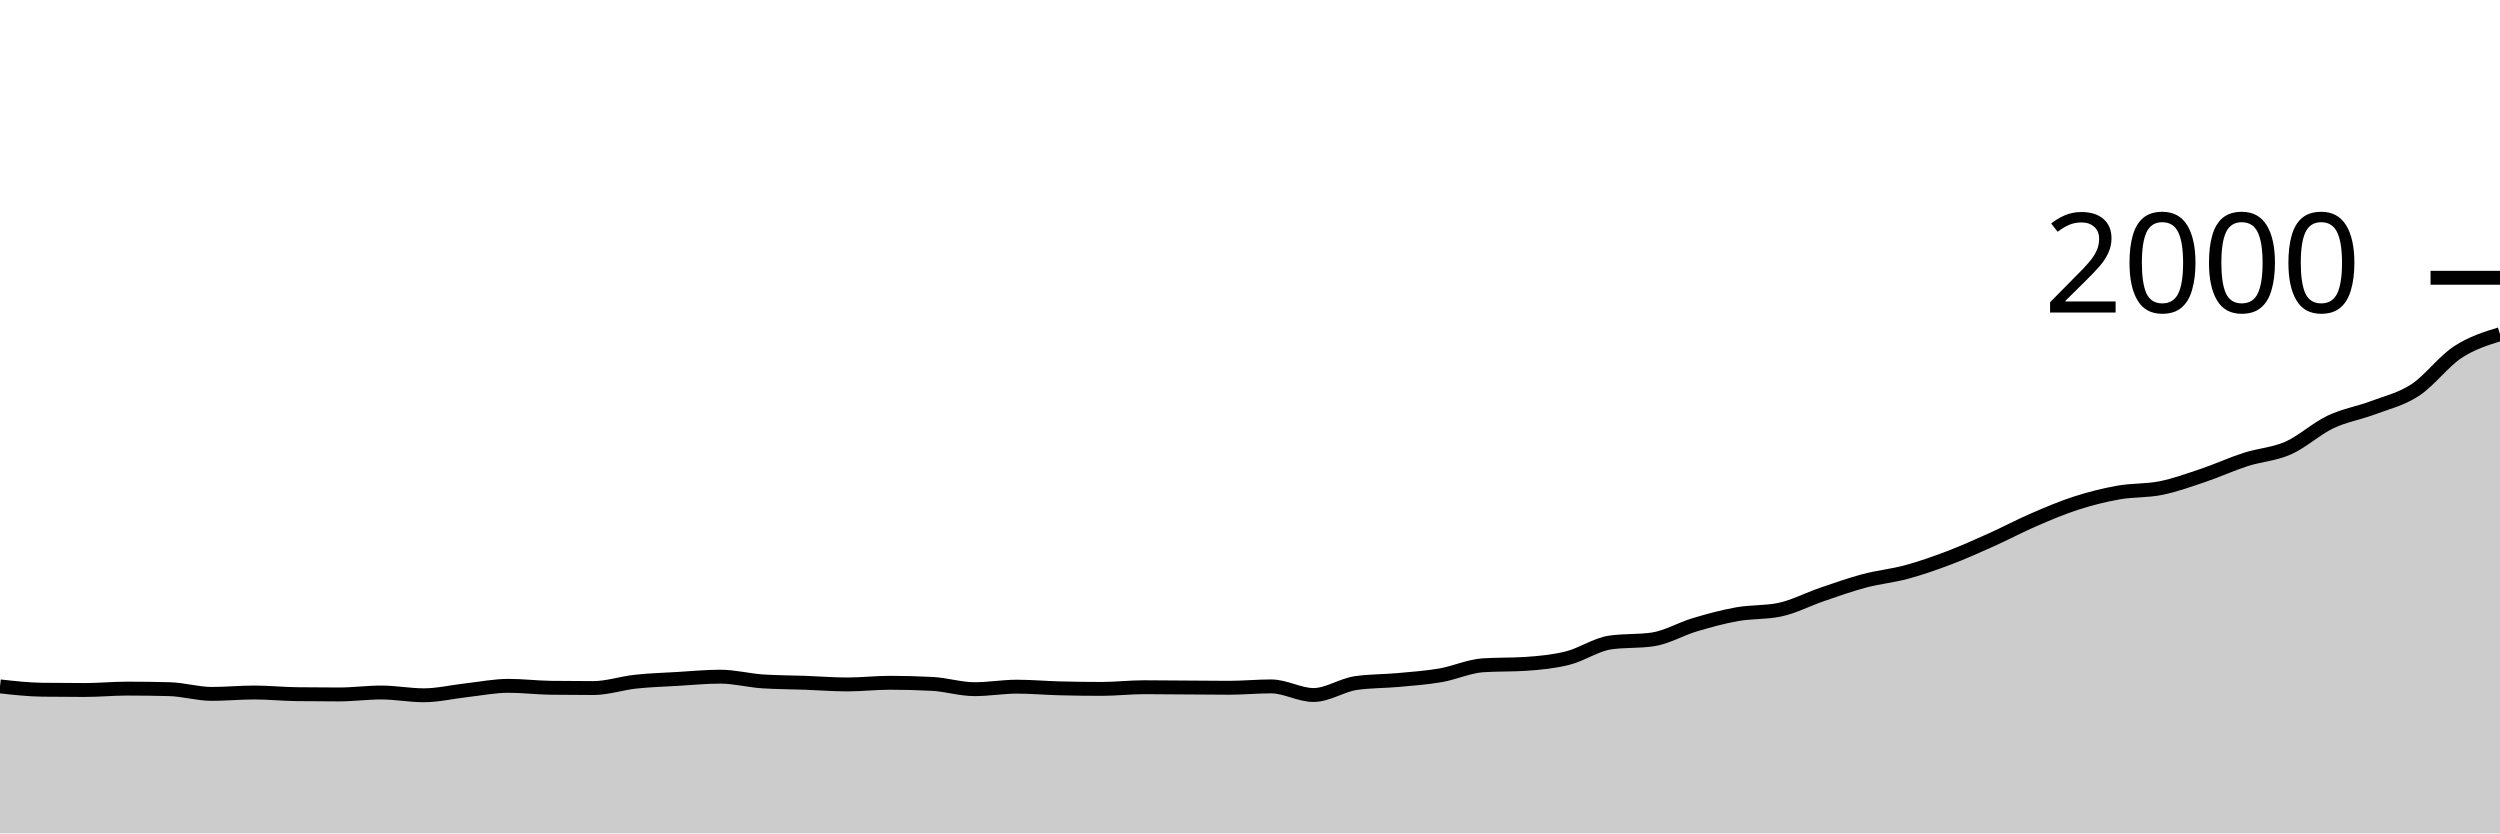
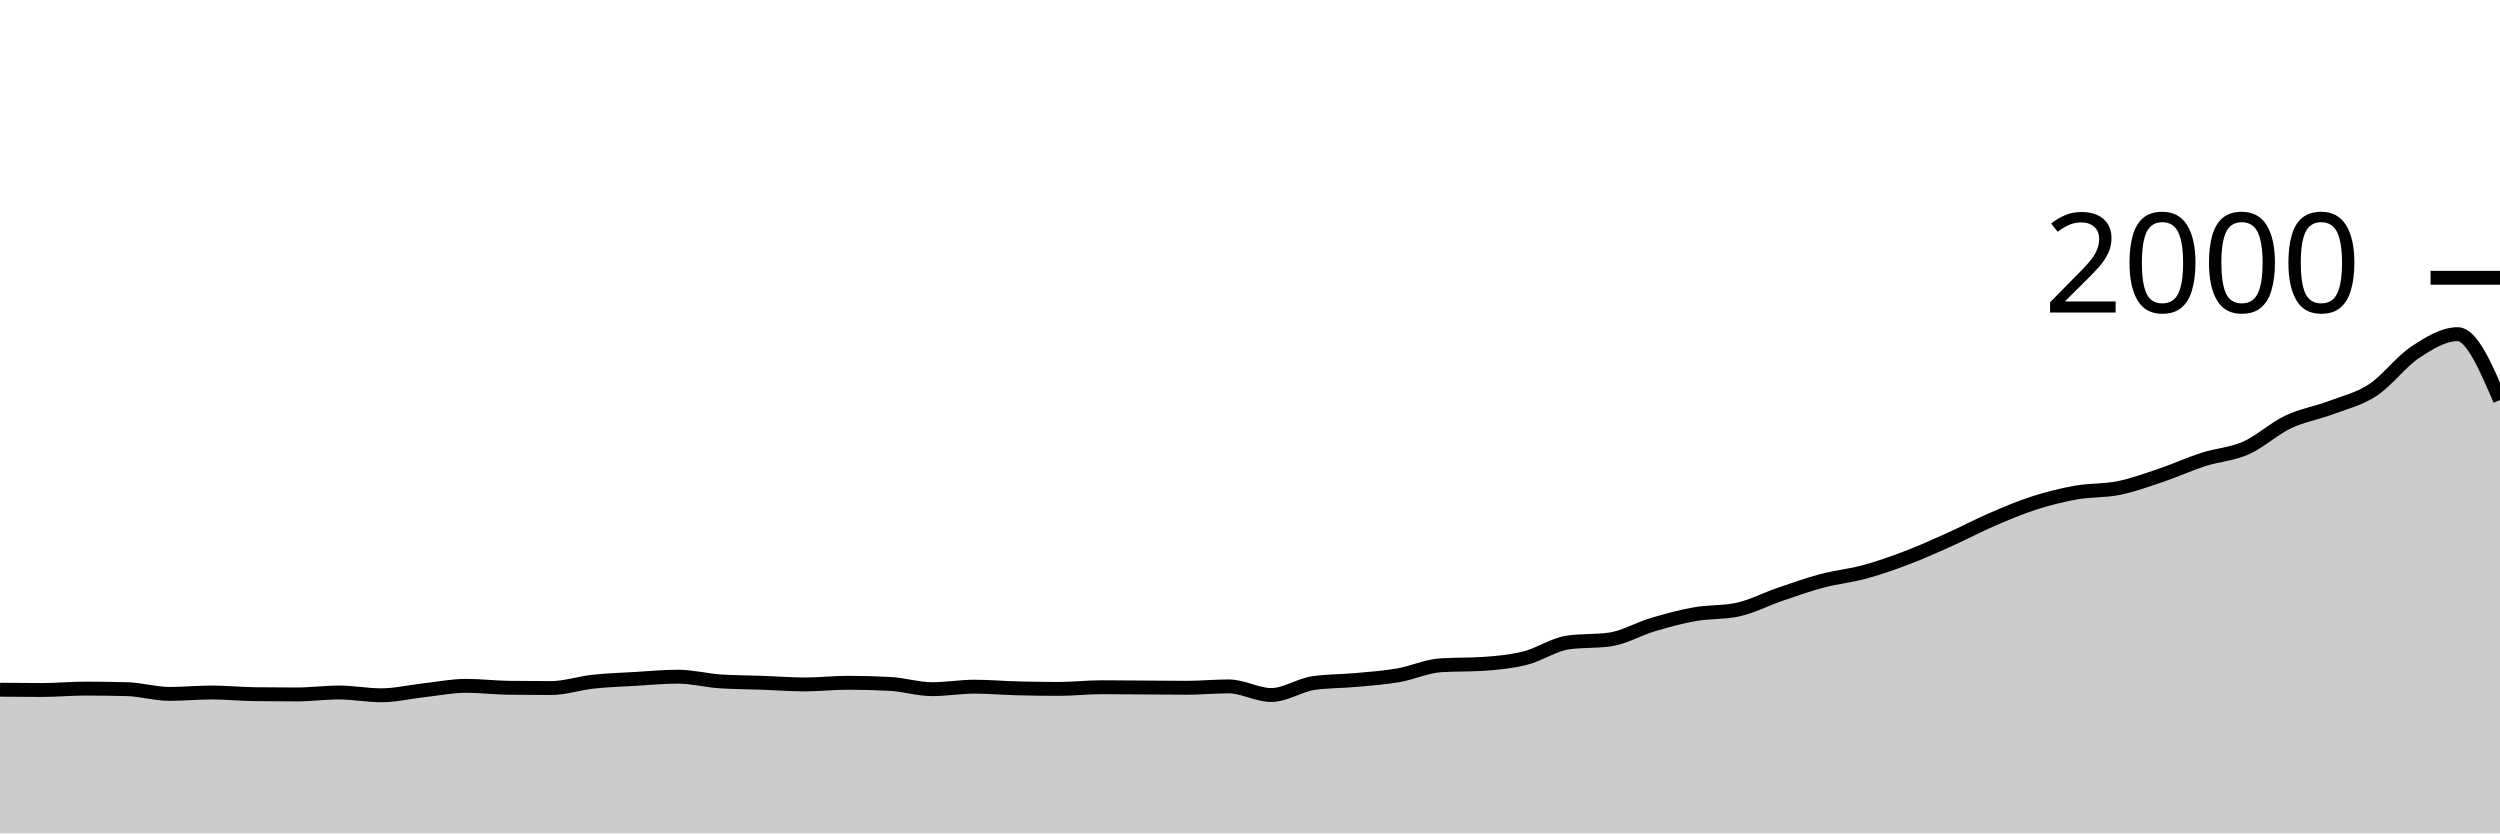
<svg xmlns="http://www.w3.org/2000/svg" viewBox="0 0 180 60">
  <g transform="translate(0,20)">
-     <path class="area" fill="rgba(0, 0, 0, 0.2)" d="M0,29.42C1.017,29.533,2.034,29.647,3.051,29.66C4.068,29.673,5.085,29.68,6.102,29.68C7.119,29.68,8.136,29.58,9.153,29.58C10.169,29.58,11.186,29.593,12.203,29.62C13.22,29.647,14.237,29.96,15.254,29.96C16.271,29.96,17.288,29.86,18.305,29.86C19.322,29.86,20.339,29.967,21.356,29.98C22.373,29.993,23.39,30,24.407,30C25.424,30,26.441,29.86,27.458,29.86C28.475,29.86,29.492,30.06,30.508,30.06C31.525,30.06,32.542,29.813,33.559,29.7C34.576,29.587,35.593,29.38,36.61,29.38C37.627,29.38,38.644,29.507,39.661,29.52C40.678,29.533,41.695,29.54,42.712,29.54C43.729,29.54,44.746,29.19,45.763,29.08C46.78,28.97,47.797,28.94,48.814,28.88C49.831,28.82,50.847,28.72,51.864,28.72C52.881,28.72,53.898,28.993,54.915,29.06C55.932,29.127,56.949,29.123,57.966,29.16C58.983,29.197,60,29.28,61.017,29.28C62.034,29.28,63.051,29.16,64.068,29.16C65.085,29.16,66.102,29.187,67.119,29.24C68.136,29.293,69.153,29.62,70.169,29.62C71.186,29.62,72.203,29.44,73.22,29.44C74.237,29.44,75.254,29.533,76.271,29.56C77.288,29.587,78.305,29.6,79.322,29.6C80.339,29.6,81.356,29.48,82.373,29.48C83.39,29.48,84.407,29.493,85.424,29.5C86.441,29.507,87.458,29.52,88.475,29.52C89.492,29.52,90.508,29.42,91.525,29.42C92.542,29.42,93.559,30.04,94.576,30.04C95.593,30.04,96.61,29.327,97.627,29.18C98.644,29.033,99.661,29.053,100.678,28.96C101.695,28.867,102.712,28.797,103.729,28.62C104.746,28.443,105.763,27.967,106.78,27.9C107.797,27.833,108.814,27.867,109.831,27.8C110.847,27.733,111.864,27.637,112.881,27.38C113.898,27.123,114.915,26.407,115.932,26.26C116.949,26.113,117.966,26.187,118.983,26.04C120,25.893,121.017,25.283,122.034,24.98C123.051,24.677,124.068,24.4,125.085,24.22C126.102,24.04,127.119,24.113,128.136,23.9C129.153,23.687,130.169,23.147,131.186,22.8C132.203,22.453,133.22,22.09,134.237,21.82C135.254,21.55,136.271,21.457,137.288,21.18C138.305,20.903,139.322,20.547,140.339,20.16C141.356,19.773,142.373,19.317,143.39,18.86C144.407,18.403,145.424,17.86,146.441,17.42C147.458,16.98,148.475,16.547,149.492,16.22C150.508,15.893,151.525,15.64,152.542,15.46C153.559,15.28,154.576,15.347,155.593,15.14C156.61,14.933,157.627,14.563,158.644,14.22C159.661,13.877,160.678,13.407,161.695,13.08C162.712,12.753,163.729,12.71,164.746,12.26C165.763,11.81,166.78,10.863,167.797,10.38C168.814,9.897,169.831,9.743,170.847,9.36C171.864,8.977,172.881,8.747,173.898,8.08C174.915,7.413,175.932,6.03,176.949,5.36C177.966,4.69,178.983,4.375,180,4.06L180,40C178.983,40,177.966,40,176.949,40C175.932,40,174.915,40,173.898,40C172.881,40,171.864,40,170.847,40C169.831,40,168.814,40,167.797,40C166.78,40,165.763,40,164.746,40C163.729,40,162.712,40,161.695,40C160.678,40,159.661,40,158.644,40C157.627,40,156.61,40,155.593,40C154.576,40,153.559,40,152.542,40C151.525,40,150.508,40,149.492,40C148.475,40,147.458,40,146.441,40C145.424,40,144.407,40,143.39,40C142.373,40,141.356,40,140.339,40C139.322,40,138.305,40,137.288,40C136.271,40,135.254,40,134.237,40C133.22,40,132.203,40,131.186,40C130.169,40,129.153,40,128.136,40C127.119,40,126.102,40,125.085,40C124.068,40,123.051,40,122.034,40C121.017,40,120,40,118.983,40C117.966,40,116.949,40,115.932,40C114.915,40,113.898,40,112.881,40C111.864,40,110.847,40,109.831,40C108.814,40,107.797,40,106.78,40C105.763,40,104.746,40,103.729,40C102.712,40,101.695,40,100.678,40C99.661,40,98.644,40,97.627,40C96.61,40,95.593,40,94.576,40C93.559,40,92.542,40,91.525,40C90.508,40,89.492,40,88.475,40C87.458,40,86.441,40,85.424,40C84.407,40,83.39,40,82.373,40C81.356,40,80.339,40,79.322,40C78.305,40,77.288,40,76.271,40C75.254,40,74.237,40,73.22,40C72.203,40,71.186,40,70.169,40C69.153,40,68.136,40,67.119,40C66.102,40,65.085,40,64.068,40C63.051,40,62.034,40,61.017,40C60,40,58.983,40,57.966,40C56.949,40,55.932,40,54.915,40C53.898,40,52.881,40,51.864,40C50.847,40,49.831,40,48.814,40C47.797,40,46.78,40,45.763,40C44.746,40,43.729,40,42.712,40C41.695,40,40.678,40,39.661,40C38.644,40,37.627,40,36.61,40C35.593,40,34.576,40,33.559,40C32.542,40,31.525,40,30.508,40C29.492,40,28.475,40,27.458,40C26.441,40,25.424,40,24.407,40C23.39,40,22.373,40,21.356,40C20.339,40,19.322,40,18.305,40C17.288,40,16.271,40,15.254,40C14.237,40,13.22,40,12.203,40C11.186,40,10.169,40,9.153,40C8.136,40,7.119,40,6.102,40C5.085,40,4.068,40,3.051,40C2.034,40,1.017,40,0,40Z" />
-     <path class="line" stroke="black" fill="none" d="M0,29.42C1.017,29.533,2.034,29.647,3.051,29.66C4.068,29.673,5.085,29.68,6.102,29.68C7.119,29.68,8.136,29.58,9.153,29.58C10.169,29.58,11.186,29.593,12.203,29.62C13.22,29.647,14.237,29.96,15.254,29.96C16.271,29.96,17.288,29.86,18.305,29.86C19.322,29.86,20.339,29.967,21.356,29.98C22.373,29.993,23.39,30,24.407,30C25.424,30,26.441,29.86,27.458,29.86C28.475,29.86,29.492,30.06,30.508,30.06C31.525,30.06,32.542,29.813,33.559,29.7C34.576,29.587,35.593,29.38,36.61,29.38C37.627,29.38,38.644,29.507,39.661,29.52C40.678,29.533,41.695,29.54,42.712,29.54C43.729,29.54,44.746,29.19,45.763,29.08C46.78,28.97,47.797,28.94,48.814,28.88C49.831,28.82,50.847,28.72,51.864,28.72C52.881,28.72,53.898,28.993,54.915,29.06C55.932,29.127,56.949,29.123,57.966,29.16C58.983,29.197,60,29.28,61.017,29.28C62.034,29.28,63.051,29.16,64.068,29.16C65.085,29.16,66.102,29.187,67.119,29.24C68.136,29.293,69.153,29.62,70.169,29.62C71.186,29.62,72.203,29.44,73.22,29.44C74.237,29.44,75.254,29.533,76.271,29.56C77.288,29.587,78.305,29.6,79.322,29.6C80.339,29.6,81.356,29.48,82.373,29.48C83.39,29.48,84.407,29.493,85.424,29.5C86.441,29.507,87.458,29.52,88.475,29.52C89.492,29.52,90.508,29.42,91.525,29.42C92.542,29.42,93.559,30.04,94.576,30.04C95.593,30.04,96.61,29.327,97.627,29.18C98.644,29.033,99.661,29.053,100.678,28.96C101.695,28.867,102.712,28.797,103.729,28.62C104.746,28.443,105.763,27.967,106.78,27.9C107.797,27.833,108.814,27.867,109.831,27.8C110.847,27.733,111.864,27.637,112.881,27.38C113.898,27.123,114.915,26.407,115.932,26.26C116.949,26.113,117.966,26.187,118.983,26.04C120,25.893,121.017,25.283,122.034,24.98C123.051,24.677,124.068,24.4,125.085,24.22C126.102,24.04,127.119,24.113,128.136,23.9C129.153,23.687,130.169,23.147,131.186,22.8C132.203,22.453,133.22,22.09,134.237,21.82C135.254,21.55,136.271,21.457,137.288,21.18C138.305,20.903,139.322,20.547,140.339,20.16C141.356,19.773,142.373,19.317,143.39,18.86C144.407,18.403,145.424,17.86,146.441,17.42C147.458,16.98,148.475,16.547,149.492,16.22C150.508,15.893,151.525,15.64,152.542,15.46C153.559,15.28,154.576,15.347,155.593,15.14C156.61,14.933,157.627,14.563,158.644,14.22C159.661,13.877,160.678,13.407,161.695,13.08C162.712,12.753,163.729,12.71,164.746,12.26C165.763,11.81,166.78,10.863,167.797,10.38C168.814,9.897,169.831,9.743,170.847,9.36C171.864,8.977,172.881,8.747,173.898,8.08C174.915,7.413,175.932,6.03,176.949,5.36C177.966,4.69,178.983,4.375,180,4.06" />
+     <path class="area" fill="rgba(0, 0, 0, 0.2)" d="M0,29.66C1.017,29.67,2.034,29.68,3.051,29.68C4.068,29.68,5.085,29.58,6.102,29.58C7.119,29.58,8.136,29.593,9.153,29.62C10.169,29.647,11.186,29.96,12.203,29.96C13.22,29.96,14.237,29.86,15.254,29.86C16.271,29.86,17.288,29.967,18.305,29.98C19.322,29.993,20.339,30,21.356,30C22.373,30,23.39,29.86,24.407,29.86C25.424,29.86,26.441,30.06,27.458,30.06C28.475,30.06,29.492,29.813,30.508,29.7C31.525,29.587,32.542,29.38,33.559,29.38C34.576,29.38,35.593,29.507,36.61,29.52C37.627,29.533,38.644,29.54,39.661,29.54C40.678,29.54,41.695,29.19,42.712,29.08C43.729,28.97,44.746,28.94,45.763,28.88C46.78,28.82,47.797,28.72,48.814,28.72C49.831,28.72,50.847,28.993,51.864,29.06C52.881,29.127,53.898,29.123,54.915,29.16C55.932,29.197,56.949,29.28,57.966,29.28C58.983,29.28,60,29.16,61.017,29.16C62.034,29.16,63.051,29.187,64.068,29.24C65.085,29.293,66.102,29.62,67.119,29.62C68.136,29.62,69.153,29.44,70.169,29.44C71.186,29.44,72.203,29.533,73.22,29.56C74.237,29.587,75.254,29.6,76.271,29.6C77.288,29.6,78.305,29.48,79.322,29.48C80.339,29.48,81.356,29.493,82.373,29.5C83.39,29.507,84.407,29.52,85.424,29.52C86.441,29.52,87.458,29.42,88.475,29.42C89.492,29.42,90.508,30.04,91.525,30.04C92.542,30.04,93.559,29.327,94.576,29.18C95.593,29.033,96.61,29.053,97.627,28.96C98.644,28.867,99.661,28.797,100.678,28.62C101.695,28.443,102.712,27.967,103.729,27.9C104.746,27.833,105.763,27.867,106.78,27.8C107.797,27.733,108.814,27.637,109.831,27.38C110.847,27.123,111.864,26.407,112.881,26.26C113.898,26.113,114.915,26.187,115.932,26.04C116.949,25.893,117.966,25.283,118.983,24.98C120,24.677,121.017,24.4,122.034,24.22C123.051,24.04,124.068,24.113,125.085,23.9C126.102,23.687,127.119,23.147,128.136,22.8C129.153,22.453,130.169,22.09,131.186,21.82C132.203,21.55,133.22,21.457,134.237,21.18C135.254,20.903,136.271,20.547,137.288,20.16C138.305,19.773,139.322,19.317,140.339,18.86C141.356,18.403,142.373,17.86,143.39,17.42C144.407,16.98,145.424,16.547,146.441,16.22C147.458,15.893,148.475,15.64,149.492,15.46C150.508,15.28,151.525,15.347,152.542,15.14C153.559,14.933,154.576,14.563,155.593,14.22C156.61,13.877,157.627,13.407,158.644,13.08C159.661,12.753,160.678,12.71,161.695,12.26C162.712,11.81,163.729,10.863,164.746,10.38C165.763,9.897,166.78,9.743,167.797,9.36C168.814,8.977,169.831,8.747,170.847,8.08C171.864,7.413,172.881,6.03,173.898,5.36C174.915,4.69,175.932,4.06,176.949,4.06C177.966,4.06,178.983,6.43,180,8.8L180,40C178.983,40,177.966,40,176.949,40C175.932,40,174.915,40,173.898,40C172.881,40,171.864,40,170.847,40C169.831,40,168.814,40,167.797,40C166.78,40,165.763,40,164.746,40C163.729,40,162.712,40,161.695,40C160.678,40,159.661,40,158.644,40C157.627,40,156.61,40,155.593,40C154.576,40,153.559,40,152.542,40C151.525,40,150.508,40,149.492,40C148.475,40,147.458,40,146.441,40C145.424,40,144.407,40,143.39,40C142.373,40,141.356,40,140.339,40C139.322,40,138.305,40,137.288,40C136.271,40,135.254,40,134.237,40C133.22,40,132.203,40,131.186,40C130.169,40,129.153,40,128.136,40C127.119,40,126.102,40,125.085,40C124.068,40,123.051,40,122.034,40C121.017,40,120,40,118.983,40C117.966,40,116.949,40,115.932,40C114.915,40,113.898,40,112.881,40C111.864,40,110.847,40,109.831,40C108.814,40,107.797,40,106.78,40C105.763,40,104.746,40,103.729,40C102.712,40,101.695,40,100.678,40C99.661,40,98.644,40,97.627,40C96.61,40,95.593,40,94.576,40C93.559,40,92.542,40,91.525,40C90.508,40,89.492,40,88.475,40C87.458,40,86.441,40,85.424,40C84.407,40,83.39,40,82.373,40C81.356,40,80.339,40,79.322,40C78.305,40,77.288,40,76.271,40C75.254,40,74.237,40,73.22,40C72.203,40,71.186,40,70.169,40C69.153,40,68.136,40,67.119,40C66.102,40,65.085,40,64.068,40C63.051,40,62.034,40,61.017,40C60,40,58.983,40,57.966,40C56.949,40,55.932,40,54.915,40C53.898,40,52.881,40,51.864,40C50.847,40,49.831,40,48.814,40C47.797,40,46.78,40,45.763,40C44.746,40,43.729,40,42.712,40C41.695,40,40.678,40,39.661,40C38.644,40,37.627,40,36.61,40C35.593,40,34.576,40,33.559,40C32.542,40,31.525,40,30.508,40C29.492,40,28.475,40,27.458,40C26.441,40,25.424,40,24.407,40C23.39,40,22.373,40,21.356,40C20.339,40,19.322,40,18.305,40C17.288,40,16.271,40,15.254,40C14.237,40,13.22,40,12.203,40C11.186,40,10.169,40,9.153,40C8.136,40,7.119,40,6.102,40C5.085,40,4.068,40,3.051,40C2.034,40,1.017,40,0,40Z" />
+     <path class="line" stroke="black" fill="none" d="M0,29.66C1.017,29.67,2.034,29.68,3.051,29.68C4.068,29.68,5.085,29.58,6.102,29.58C7.119,29.58,8.136,29.593,9.153,29.62C10.169,29.647,11.186,29.96,12.203,29.96C13.22,29.96,14.237,29.86,15.254,29.86C16.271,29.86,17.288,29.967,18.305,29.98C19.322,29.993,20.339,30,21.356,30C22.373,30,23.39,29.86,24.407,29.86C25.424,29.86,26.441,30.06,27.458,30.06C28.475,30.06,29.492,29.813,30.508,29.7C31.525,29.587,32.542,29.38,33.559,29.38C34.576,29.38,35.593,29.507,36.61,29.52C37.627,29.533,38.644,29.54,39.661,29.54C40.678,29.54,41.695,29.19,42.712,29.08C43.729,28.97,44.746,28.94,45.763,28.88C46.78,28.82,47.797,28.72,48.814,28.72C49.831,28.72,50.847,28.993,51.864,29.06C52.881,29.127,53.898,29.123,54.915,29.16C55.932,29.197,56.949,29.28,57.966,29.28C58.983,29.28,60,29.16,61.017,29.16C62.034,29.16,63.051,29.187,64.068,29.24C65.085,29.293,66.102,29.62,67.119,29.62C68.136,29.62,69.153,29.44,70.169,29.44C71.186,29.44,72.203,29.533,73.22,29.56C74.237,29.587,75.254,29.6,76.271,29.6C77.288,29.6,78.305,29.48,79.322,29.48C80.339,29.48,81.356,29.493,82.373,29.5C83.39,29.507,84.407,29.52,85.424,29.52C86.441,29.52,87.458,29.42,88.475,29.42C89.492,29.42,90.508,30.04,91.525,30.04C92.542,30.04,93.559,29.327,94.576,29.18C95.593,29.033,96.61,29.053,97.627,28.96C98.644,28.867,99.661,28.797,100.678,28.62C101.695,28.443,102.712,27.967,103.729,27.9C104.746,27.833,105.763,27.867,106.78,27.8C107.797,27.733,108.814,27.637,109.831,27.38C110.847,27.123,111.864,26.407,112.881,26.26C113.898,26.113,114.915,26.187,115.932,26.04C116.949,25.893,117.966,25.283,118.983,24.98C120,24.677,121.017,24.4,122.034,24.22C123.051,24.04,124.068,24.113,125.085,23.9C126.102,23.687,127.119,23.147,128.136,22.8C129.153,22.453,130.169,22.09,131.186,21.82C132.203,21.55,133.22,21.457,134.237,21.18C135.254,20.903,136.271,20.547,137.288,20.16C138.305,19.773,139.322,19.317,140.339,18.86C141.356,18.403,142.373,17.86,143.39,17.42C144.407,16.98,145.424,16.547,146.441,16.22C147.458,15.893,148.475,15.64,149.492,15.46C150.508,15.28,151.525,15.347,152.542,15.14C153.559,14.933,154.576,14.563,155.593,14.22C156.61,13.877,157.627,13.407,158.644,13.08C159.661,12.753,160.678,12.71,161.695,12.26C162.712,11.81,163.729,10.863,164.746,10.38C165.763,9.897,166.78,9.743,167.797,9.36C168.814,8.977,169.831,8.747,170.847,8.08C171.864,7.413,172.881,6.03,173.898,5.36C174.915,4.69,175.932,4.06,176.949,4.06C177.966,4.06,178.983,6.43,180,8.8" />
    <path class="axis-ceiling" stroke-width="1" stroke="black" fill="none" d="M175,0L180,0" />
    <text class="axis-ceiling-label" font-family="sans-serif" text-anchor="end" font-size="10px" x="170" y="2.5">2000</text>
  </g>
</svg>
